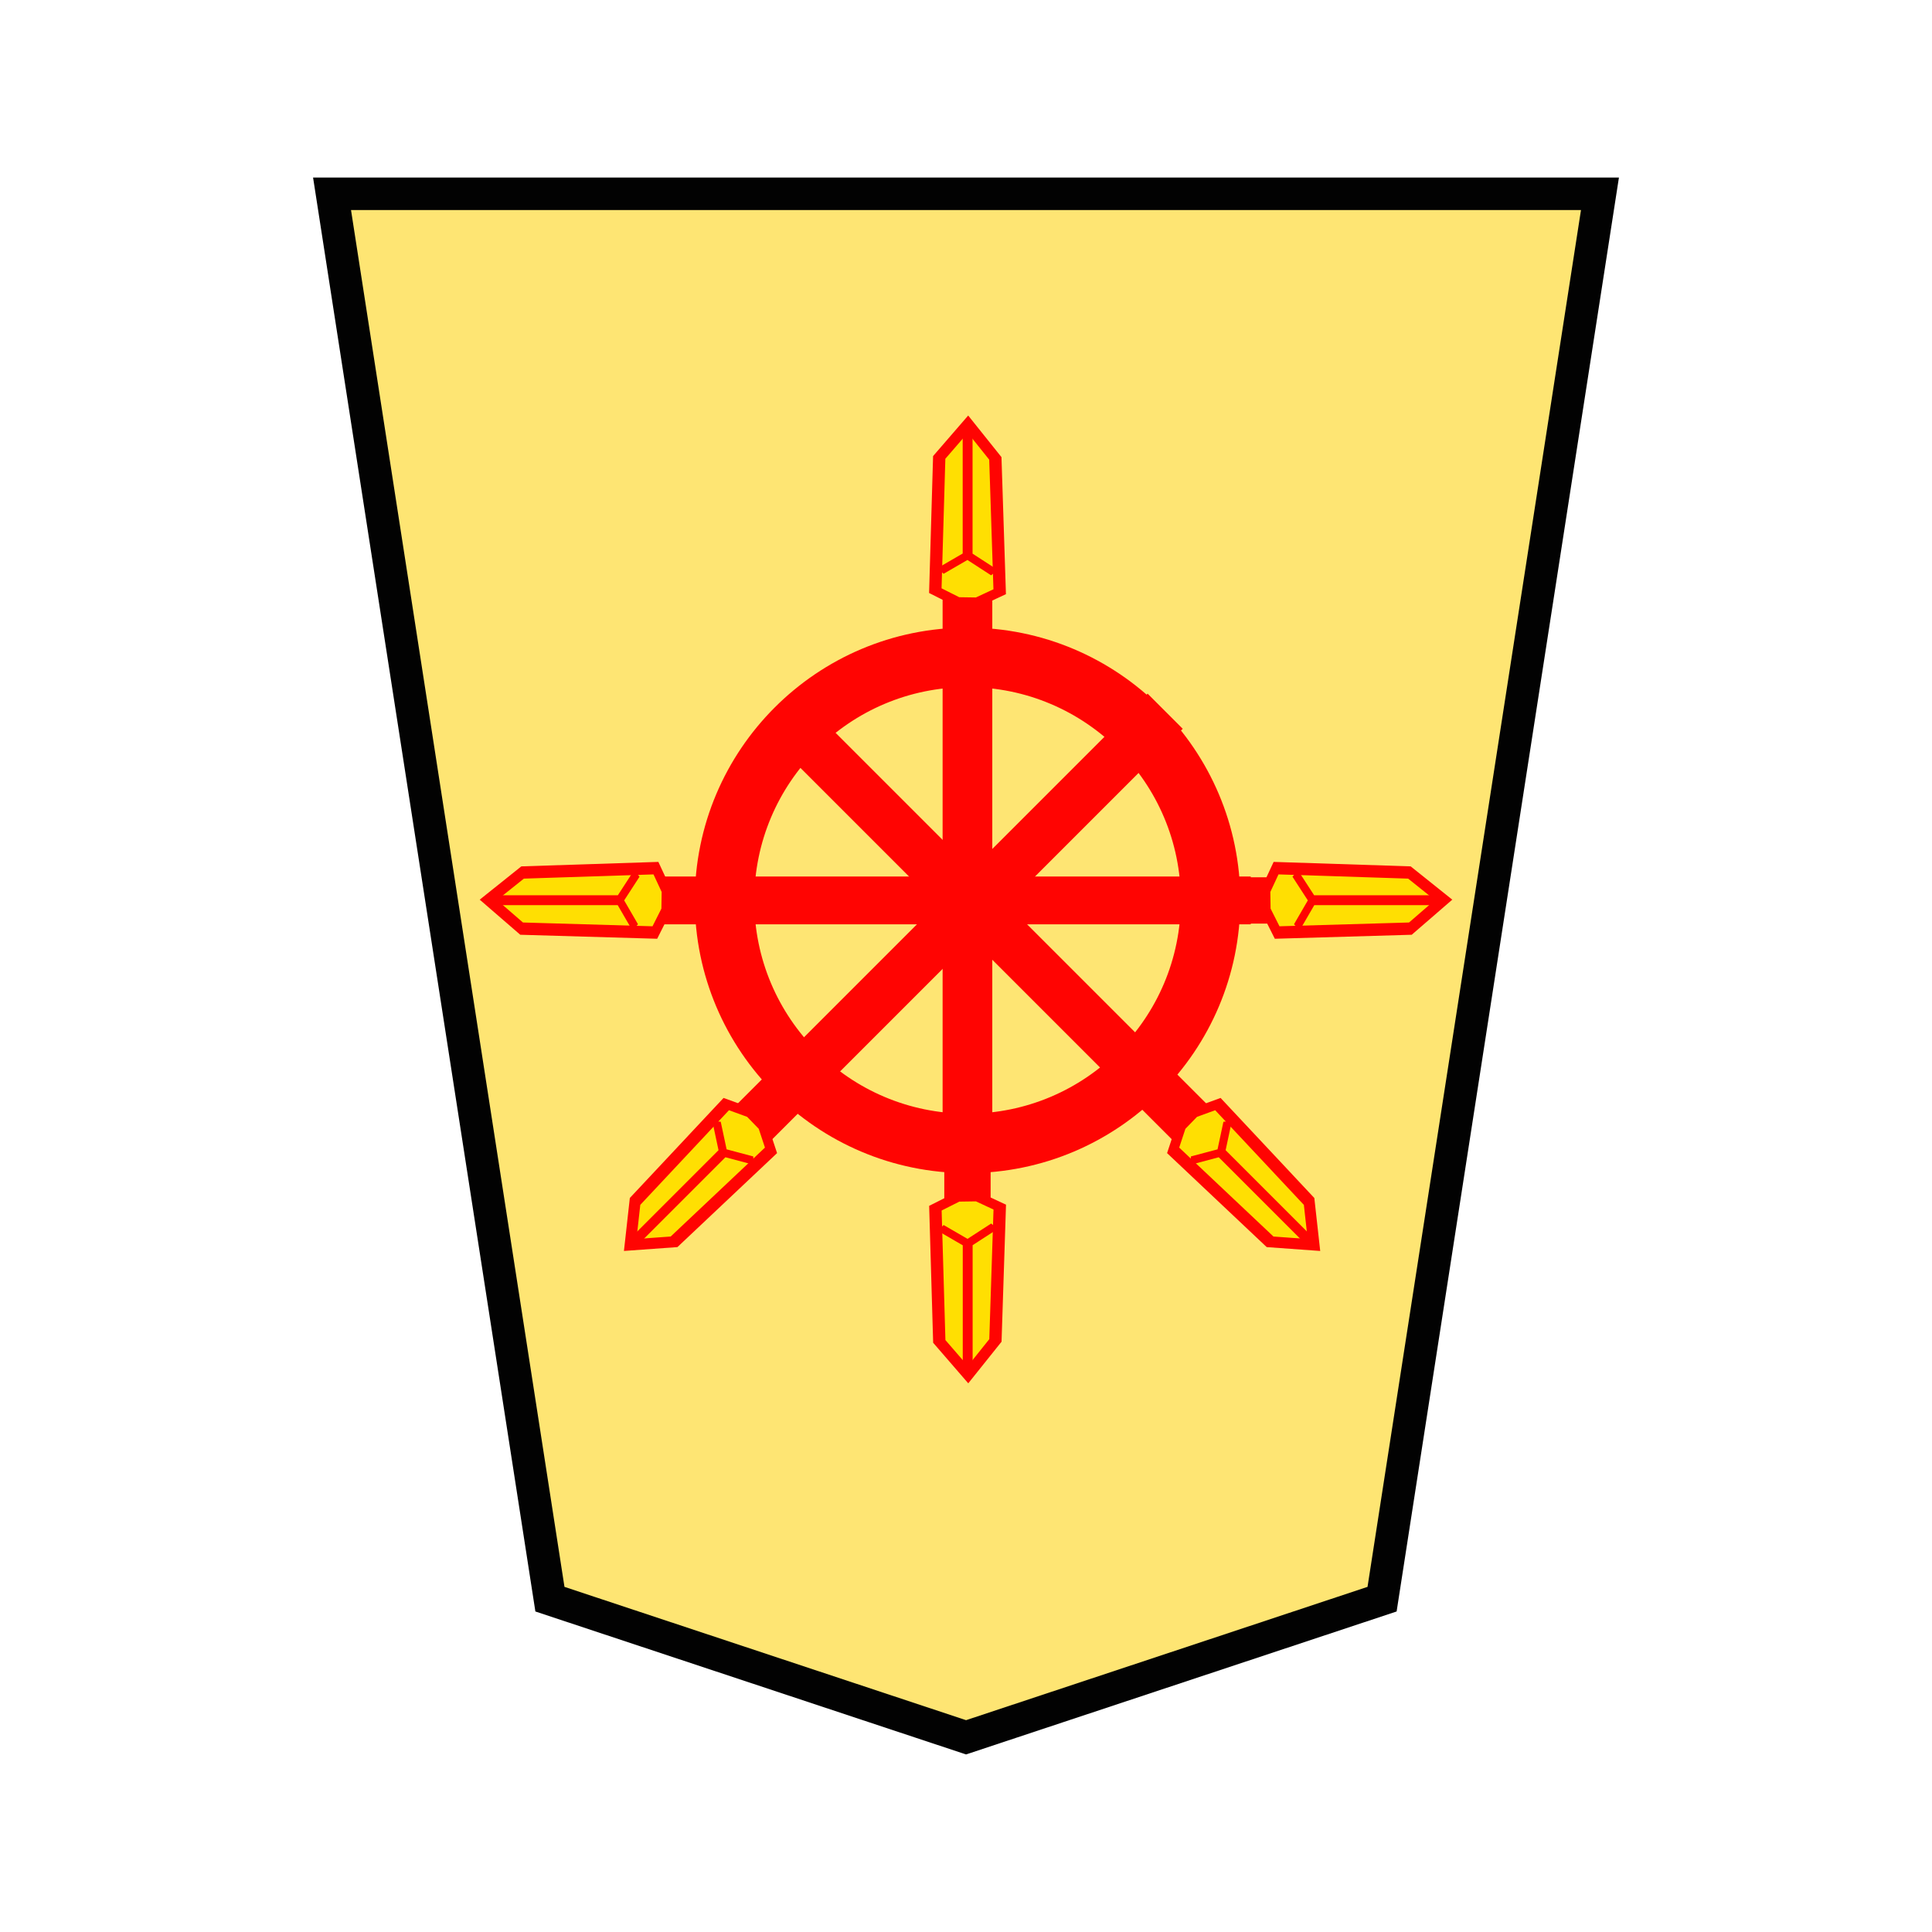
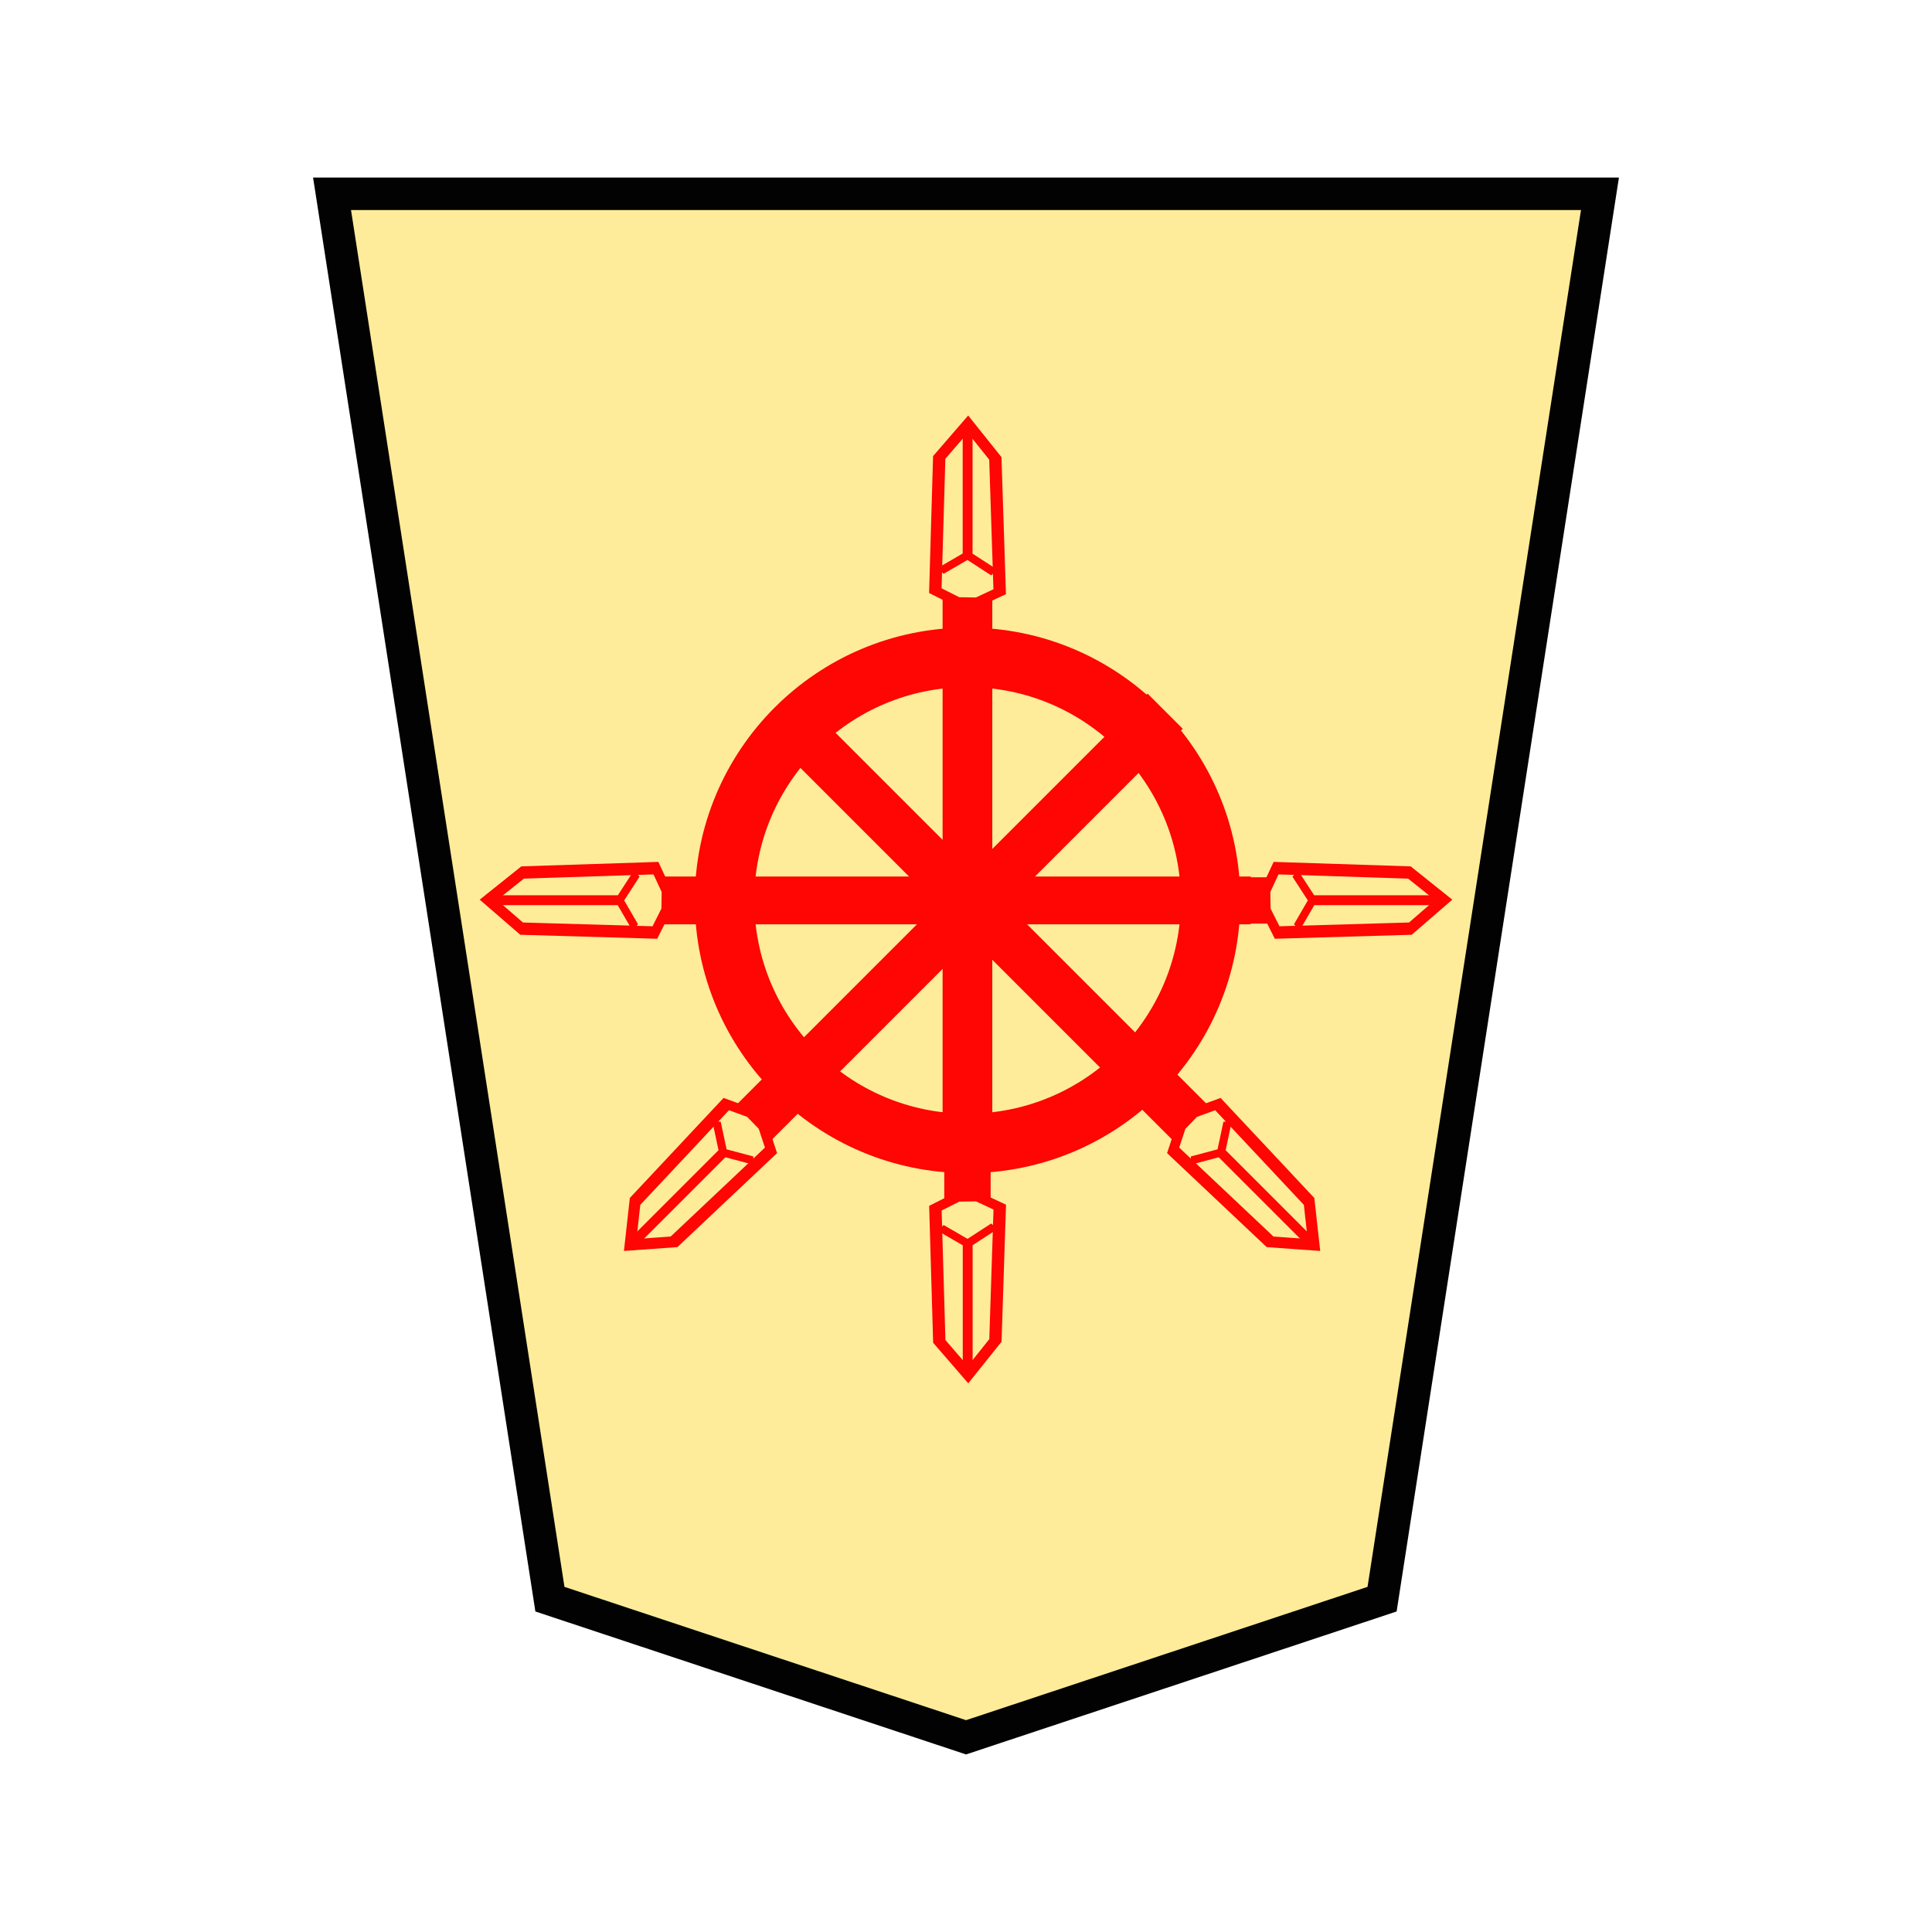
<svg xmlns="http://www.w3.org/2000/svg" width="52.157" height="52.157">
-   <path d="M26.08 46.901l-11.234-3.729-5.882-37.94h34.229l-5.882 37.94z" fill="#fee572" stroke="#000" stroke-width=".878" opacity=".99" />
+   <path d="M26.08 46.901l-11.234-3.729-5.882-37.94h34.229l-5.882 37.94z" fill="#feec99" stroke="#000" stroke-width=".878" opacity=".99" />
  <g opacity=".98">
    <path d="M372.14 1666.57v-346.55h15v346.55z" fill="red" stroke="red" transform="matrix(-.06275 0 0 -.04583 49.94 93.593)" stroke-width="4.938" />
    <g stroke="red" stroke-width="4.938">
-       <path d="M373.444 1325.142l-13.45-8.57 2.65-111.341 16.688-28.568 17.542 27.755 2.373 111.247-13.382 9.224z" fill="#ffdf00" stroke-width="7.525" transform="matrix(-.04427 0 0 -.03233 42.927 75.152)" />
-       <path d="M379.551 1181.017v105.099l16.535 13.127M379.551 1286.116l-16.317 14.496" fill="none" stroke-width="6.02" transform="matrix(-.04427 0 0 -.03233 42.927 75.152)" />
+       <path d="M373.444 1325.142l-13.45-8.57 2.65-111.341 16.688-28.568 17.542 27.755 2.373 111.247-13.382 9.224z" fill="#feec99" stroke-width="7.525" transform="matrix(-.04427 0 0 -.03233 42.927 75.152)" />
+       <path d="M379.551 1181.017v105.099l16.535 13.127m-16.535-13.127l-16.317 14.496" fill="none" stroke-width="6.02" transform="matrix(-.04427 0 0 -.03233 42.927 75.152)" />
    </g>
    <path d="M26.12 31.67a7.364 7.364 0 007.364-7.363 7.364 7.364 0 00-7.364-7.364 7.364 7.364 0 00-7.363 7.364 7.364 7.364 0 007.363 7.363zm0-1.605a5.758 5.758 0 01-5.757-5.758 5.758 5.758 0 015.757-5.757 5.758 5.758 0 015.758 5.757 5.758 5.758 0 01-5.758 5.758z" fill="red" />
    <path d="M372.14 1666.57v-346.55h15v346.55z" fill="red" stroke="red" stroke-width="6.371" transform="matrix(-.06275 0 0 .04583 49.94 -45.03)" />
    <g stroke="red" stroke-width="4.938">
-       <path d="M373.444 1325.142l-13.45-8.57 2.65-111.341 16.688-28.568 17.542 27.755 2.373 111.247-13.382 9.224z" fill="#ffdf00" stroke-width="7.525" transform="matrix(-.04427 0 0 .03233 42.925 -26.59)" />
-       <path d="M379.551 1181.017v105.099l16.535 13.127M379.551 1286.116l-16.317 14.496" fill="none" stroke-width="6.02" transform="matrix(-.04427 0 0 .03233 42.925 -26.59)" />
+       <path d="M373.444 1325.142l-13.45-8.57 2.65-111.341 16.688-28.568 17.542 27.755 2.373 111.247-13.382 9.224z" fill="#feec99" stroke-width="7.525" transform="matrix(-.04427 0 0 .03233 42.925 -26.59)" />
+       <path d="M379.551 1181.017v105.099l16.535 13.127m-16.535-13.127l-16.317 14.496" fill="none" stroke-width="6.02" transform="matrix(-.04427 0 0 .03233 42.925 -26.59)" />
    </g>
    <path d="M372.14 1666.57v-346.55h15v346.55z" fill="red" stroke="red" stroke-width="6.371" transform="matrix(-.04437 -.04437 .0324 -.0324 -5.8 90.145)" />
    <path d="M372.14 1666.57v-346.55h15v346.55z" fill="red" stroke="red" stroke-width="6.371" transform="matrix(.04437 -.04437 -.0324 -.0324 58.282 90.145)" />
    <path d="M372.14 1666.57v-346.55h15v346.55z" fill="red" stroke="red" transform="matrix(0 .06275 -.04583 0 94.948 .486)" stroke-width="4.938" />
    <g stroke="red" stroke-width="4.938">
-       <path d="M373.444 1325.142l-13.45-8.57 2.65-111.341 16.688-28.568 17.542 27.755 2.373 111.247-13.382 9.224z" fill="#ffdf00" stroke-width="7.525" transform="matrix(0 .04427 -.03233 0 77.014 7.5)" />
-       <path d="M379.551 1181.017v105.099l16.535 13.127M379.551 1286.116l-16.317 14.496" fill="none" stroke-width="6.02" transform="matrix(0 .04427 -.03233 0 77.014 7.5)" />
+       <path d="M373.444 1325.142l-13.45-8.57 2.65-111.341 16.688-28.568 17.542 27.755 2.373 111.247-13.382 9.224z" fill="#feec99" stroke-width="7.525" transform="matrix(0 .04427 -.03233 0 77.014 7.5)" />
+       <path d="M379.551 1181.017v105.099l16.535 13.127m-16.535-13.127l-16.317 14.496" fill="none" stroke-width="6.02" transform="matrix(0 .04427 -.03233 0 77.014 7.5)" />
    </g>
    <path d="M372.14 1666.57v-346.55h15v346.55z" fill="red" stroke="red" stroke-width="5.575" transform="matrix(0 .06275 .04583 0 -42.741 .486)" />
    <g stroke="red" stroke-width="4.938">
-       <path d="M373.444 1325.142l-13.45-8.57 2.65-111.341 16.688-28.568 17.542 27.755 2.373 111.247-13.382 9.224z" fill="#ffdf00" stroke-width="7.525" transform="matrix(0 .04427 .03233 0 -24.857 7.5)" />
-       <path d="M379.551 1181.017v105.099l16.535 13.127M379.551 1286.116l-16.317 14.496" fill="none" stroke-width="6.02" transform="matrix(0 .04427 .03233 0 -24.857 7.5)" />
+       <path d="M373.444 1325.142l-13.45-8.57 2.65-111.341 16.688-28.568 17.542 27.755 2.373 111.247-13.382 9.224z" fill="#feec99" stroke-width="7.525" transform="matrix(0 .04427 .03233 0 -24.857 7.5)" />
+       <path d="M379.551 1181.017v105.099l16.535 13.127m-16.535-13.127l-16.317 14.496" fill="none" stroke-width="6.02" transform="matrix(0 .04427 .03233 0 -24.857 7.5)" />
    </g>
    <g stroke="red" stroke-width="4.938">
-       <path d="M373.444 1325.142l-13.45-8.57 2.65-111.341 16.688-28.568 17.542 27.755 2.373 111.247-13.382 9.224z" fill="#ffdf00" stroke-width="7.525" transform="matrix(.0313 .0313 .02286 -.02286 -21.758 48.635)" />
-       <path d="M379.551 1181.017v105.099l16.535 13.127M379.551 1286.116l-16.317 14.496" fill="none" stroke-width="6.02" transform="matrix(.0313 .0313 .02286 -.02286 -21.758 48.635)" />
+       <path d="M373.444 1325.142l-13.45-8.57 2.65-111.341 16.688-28.568 17.542 27.755 2.373 111.247-13.382 9.224z" fill="#feec99" stroke-width="7.525" transform="matrix(.0313 .0313 .02286 -.02286 -21.758 48.635)" />
+       <path d="M379.551 1181.017v105.099l16.535 13.127m-16.535-13.127l-16.317 14.496" fill="none" stroke-width="6.02" transform="matrix(.0313 .0313 .02286 -.02286 -21.758 48.635)" />
    </g>
    <g stroke="red" stroke-width="4.938">
-       <path d="M373.444 1325.142l-13.45-8.57 2.65-111.341 16.688-28.568 17.542 27.755 2.373 111.247-13.382 9.224z" fill="#ffdf00" stroke-width="7.525" transform="rotate(135.002 27.05 39.694) scale(.04427 .03233)" />
-       <path d="M379.551 1181.017v105.099l16.535 13.127M379.551 1286.116l-16.317 14.496" fill="none" stroke-width="6.02" transform="rotate(135.002 27.05 39.694) scale(.04427 .03233)" />
+       <path d="M373.444 1325.142l-13.45-8.57 2.65-111.341 16.688-28.568 17.542 27.755 2.373 111.247-13.382 9.224z" fill="#feec99" stroke-width="7.525" transform="rotate(135.002 27.05 39.694) scale(.04427 .03233)" />
+       <path d="M379.551 1181.017v105.099l16.535 13.127m-16.535-13.127l-16.317 14.496" fill="none" stroke-width="6.02" transform="rotate(135.002 27.05 39.694) scale(.04427 .03233)" />
    </g>
  </g>
</svg>
